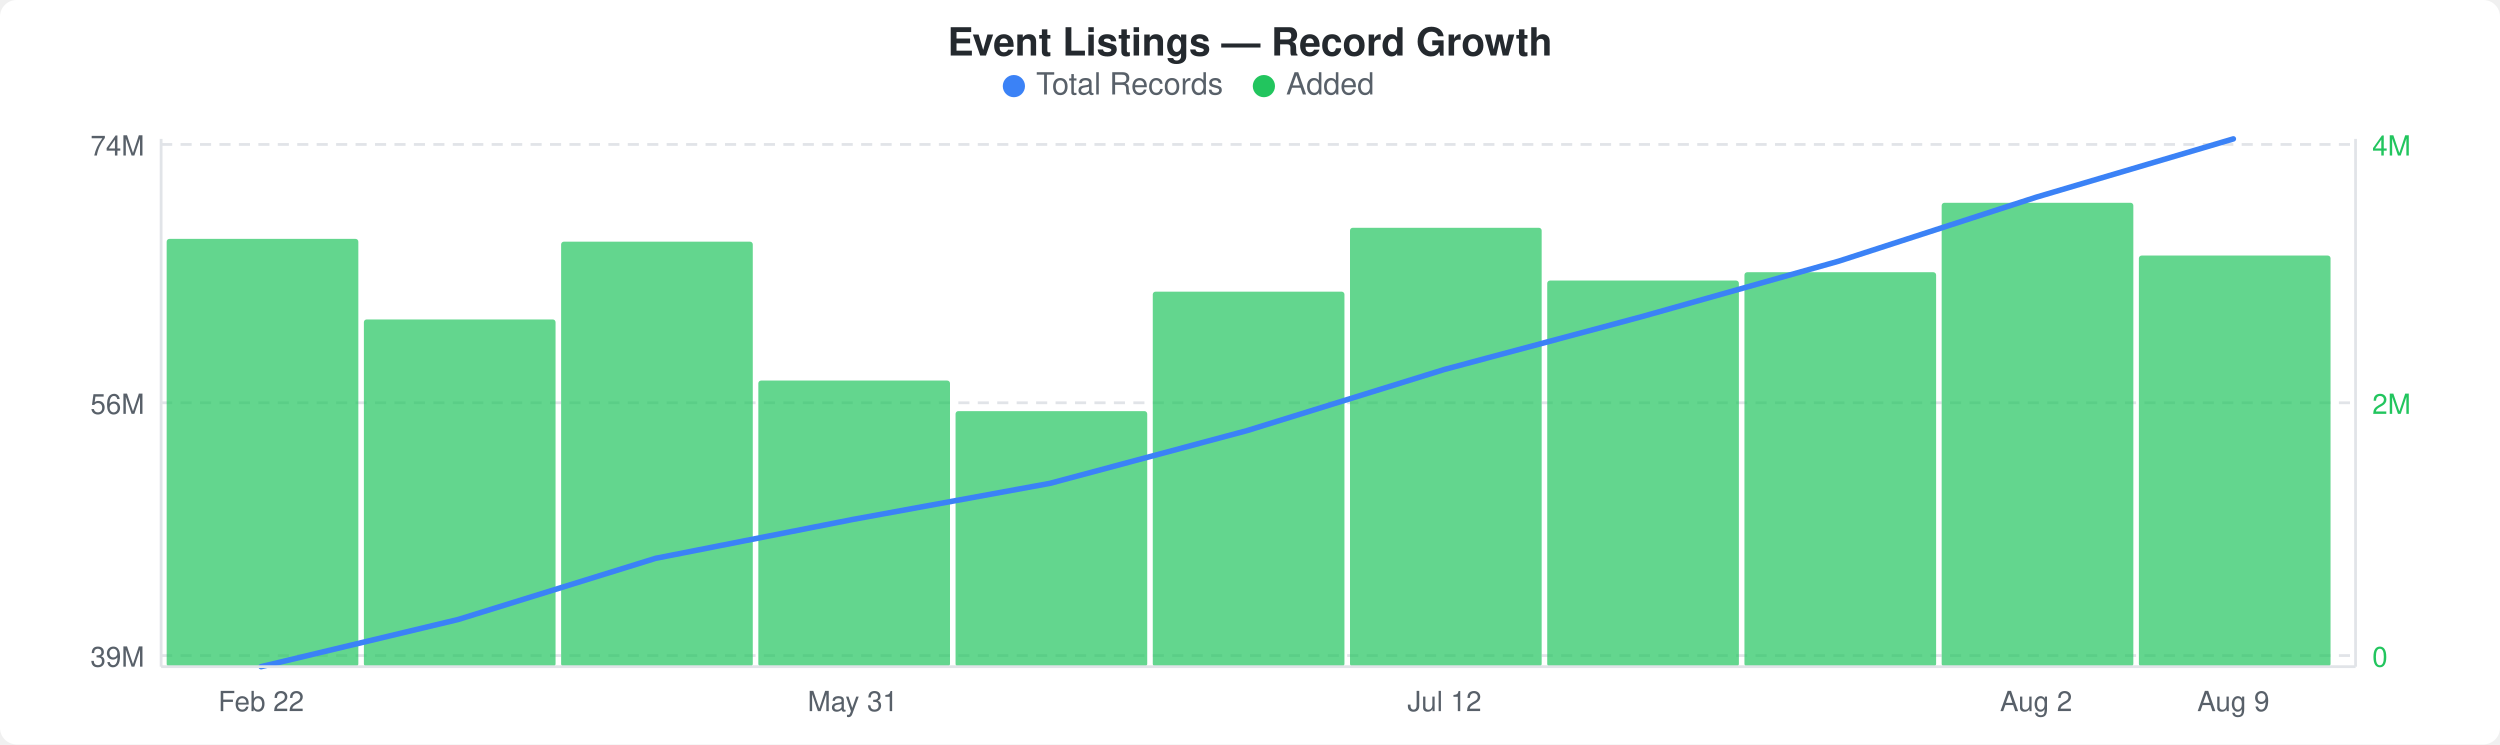
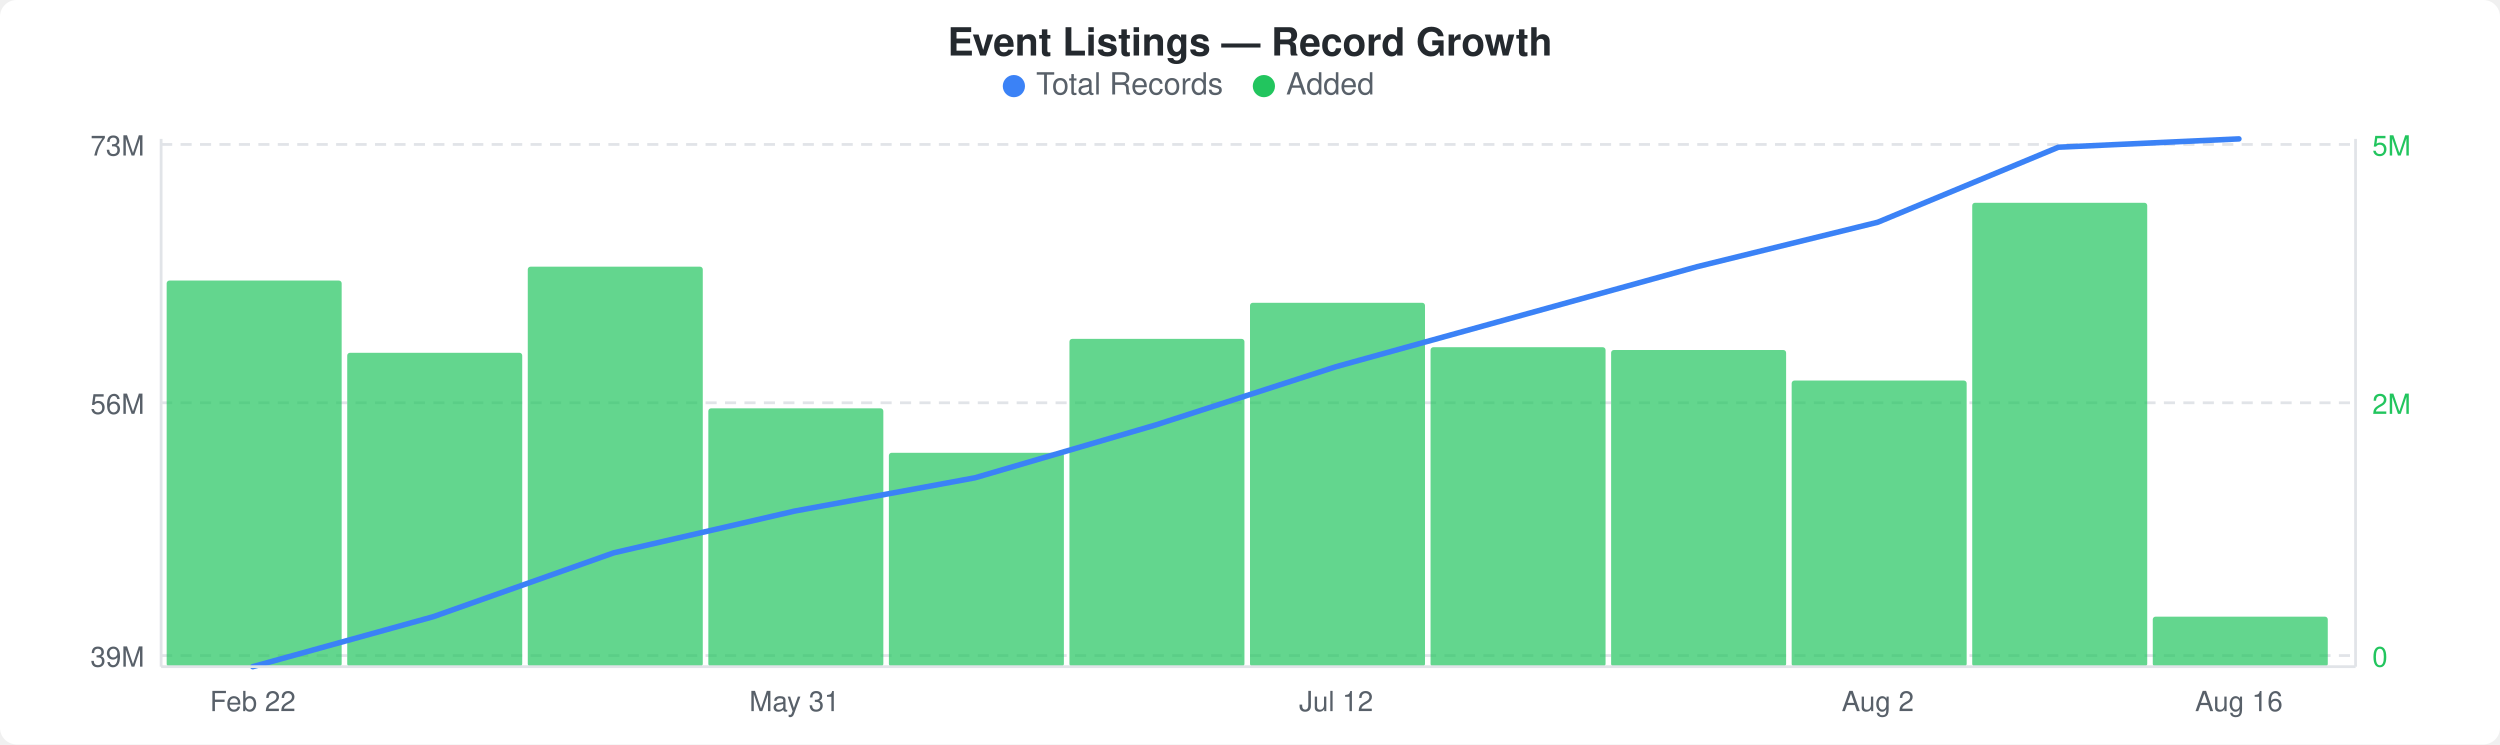
<svg xmlns="http://www.w3.org/2000/svg" width="900" height="268" viewBox="0 0 900 268">
  <rect width="900" height="268" fill="#ffffff" rx="6" ry="6" />
  <text x="450" y="20" text-anchor="middle" font-family="-apple-system, BlinkMacSystemFont, &quot;Segoe UI&quot;, Helvetica, Arial, sans-serif" font-size="14" font-weight="600" fill="#24292e">Event Listings — Record Growth</text>
  <circle cx="365" cy="31" r="4" fill="#3b82f6" />
  <text x="373" y="34" font-family="-apple-system, BlinkMacSystemFont, &quot;Segoe UI&quot;, Helvetica, Arial, sans-serif" font-size="11" fill="#586069">Total Records</text>
  <circle cx="455" cy="31" r="4" fill="#22c55e" />
  <text x="463" y="34" font-family="-apple-system, BlinkMacSystemFont, &quot;Segoe UI&quot;, Helvetica, Arial, sans-serif" font-size="11" fill="#586069">Added</text>
  <line x1="58" y1="52" x2="848" y2="52" stroke="#e1e4e8" stroke-width="1" stroke-dasharray="4,3" />
  <line x1="58" y1="145" x2="848" y2="145" stroke="#e1e4e8" stroke-width="1" stroke-dasharray="4,3" />
  <line x1="58" y1="236" x2="848" y2="236" stroke="#e1e4e8" stroke-width="1" stroke-dasharray="4,3" />
-   <rect x="60" y="86" width="69" height="154" rx="1" fill="#22c55eb3" />
-   <rect x="131" y="115" width="69" height="125" rx="1" fill="#22c55eb3" />
-   <rect x="202" y="87" width="69" height="153" rx="1" fill="#22c55eb3" />
-   <rect x="273" y="137" width="69" height="103" rx="1" fill="#22c55eb3" />
-   <rect x="344" y="148" width="69" height="92" rx="1" fill="#22c55eb3" />
-   <rect x="415" y="105" width="69" height="135" rx="1" fill="#22c55eb3" />
-   <rect x="486" y="82" width="69" height="158" rx="1" fill="#22c55eb3" />
-   <rect x="557" y="101" width="69" height="139" rx="1" fill="#22c55eb3" />
-   <rect x="628" y="98" width="69" height="142" rx="1" fill="#22c55eb3" />
-   <rect x="699" y="73" width="69" height="167" rx="1" fill="#22c55eb3" />
-   <rect x="770" y="92" width="69" height="148" rx="1" fill="#22c55eb3" />
-   <polyline points="94,240 165,223 236,201 307,187 378,174 449,155 520,133 591,114 662,94 733,71 804,50" fill="none" stroke="#3b82f6" stroke-width="2" stroke-linejoin="round" stroke-linecap="round" />
-   <text x="52" y="56" text-anchor="end" font-family="-apple-system, BlinkMacSystemFont, &quot;Segoe UI&quot;, Helvetica, Arial, sans-serif" font-size="10" fill="#586069">74M</text>
+   <rect x="60" y="101" width="63" height="139" rx="1" fill="#22c55eb3" />
+   <rect x="125" y="127" width="63" height="113" rx="1" fill="#22c55eb3" />
+   <rect x="190" y="96" width="63" height="144" rx="1" fill="#22c55eb3" />
+   <rect x="255" y="147" width="63" height="93" rx="1" fill="#22c55eb3" />
+   <rect x="320" y="163" width="63" height="77" rx="1" fill="#22c55eb3" />
+   <rect x="385" y="122" width="63" height="118" rx="1" fill="#22c55eb3" />
+   <rect x="450" y="109" width="63" height="131" rx="1" fill="#22c55eb3" />
+   <rect x="515" y="125" width="63" height="115" rx="1" fill="#22c55eb3" />
+   <rect x="580" y="126" width="63" height="114" rx="1" fill="#22c55eb3" />
+   <rect x="645" y="137" width="63" height="103" rx="1" fill="#22c55eb3" />
+   <rect x="710" y="73" width="63" height="167" rx="1" fill="#22c55eb3" />
+   <rect x="775" y="222" width="63" height="18" rx="1" fill="#22c55eb3" />
+   <polyline points="91,240 156,222 221,199 286,184 351,172 416,153 481,132 546,114 611,96 676,80 741,53 806,50" fill="none" stroke="#3b82f6" stroke-width="2" stroke-linejoin="round" stroke-linecap="round" />
+   <text x="52" y="56" text-anchor="end" font-family="-apple-system, BlinkMacSystemFont, &quot;Segoe UI&quot;, Helvetica, Arial, sans-serif" font-size="10" fill="#586069">73M</text>
  <text x="52" y="149" text-anchor="end" font-family="-apple-system, BlinkMacSystemFont, &quot;Segoe UI&quot;, Helvetica, Arial, sans-serif" font-size="10" fill="#586069">56M</text>
  <text x="52" y="240" text-anchor="end" font-family="-apple-system, BlinkMacSystemFont, &quot;Segoe UI&quot;, Helvetica, Arial, sans-serif" font-size="10" fill="#586069">39M</text>
-   <text x="854" y="56" text-anchor="start" font-family="-apple-system, BlinkMacSystemFont, &quot;Segoe UI&quot;, Helvetica, Arial, sans-serif" font-size="10" fill="#22c55e">4M</text>
+   <text x="854" y="56" text-anchor="start" font-family="-apple-system, BlinkMacSystemFont, &quot;Segoe UI&quot;, Helvetica, Arial, sans-serif" font-size="10" fill="#22c55e">5M</text>
  <text x="854" y="149" text-anchor="start" font-family="-apple-system, BlinkMacSystemFont, &quot;Segoe UI&quot;, Helvetica, Arial, sans-serif" font-size="10" fill="#22c55e">2M</text>
  <text x="854" y="240" text-anchor="start" font-family="-apple-system, BlinkMacSystemFont, &quot;Segoe UI&quot;, Helvetica, Arial, sans-serif" font-size="10" fill="#22c55e">0</text>
  <line x1="58" y1="50" x2="58" y2="240" stroke="#e1e4e8" stroke-width="1" />
  <line x1="58" y1="240" x2="848" y2="240" stroke="#e1e4e8" stroke-width="1" />
  <line x1="848" y1="50" x2="848" y2="240" stroke="#e1e4e8" stroke-width="1" />
-   <text x="94" y="256" text-anchor="middle" font-family="-apple-system, BlinkMacSystemFont, &quot;Segoe UI&quot;, Helvetica, Arial, sans-serif" font-size="10" fill="#586069">Feb 22</text>
-   <text x="307" y="256" text-anchor="middle" font-family="-apple-system, BlinkMacSystemFont, &quot;Segoe UI&quot;, Helvetica, Arial, sans-serif" font-size="10" fill="#586069">May 31</text>
-   <text x="520" y="256" text-anchor="middle" font-family="-apple-system, BlinkMacSystemFont, &quot;Segoe UI&quot;, Helvetica, Arial, sans-serif" font-size="10" fill="#586069">Jul 12</text>
-   <text x="733" y="256" text-anchor="middle" font-family="-apple-system, BlinkMacSystemFont, &quot;Segoe UI&quot;, Helvetica, Arial, sans-serif" font-size="10" fill="#586069">Aug 2</text>
-   <text x="804" y="256" text-anchor="middle" font-family="-apple-system, BlinkMacSystemFont, &quot;Segoe UI&quot;, Helvetica, Arial, sans-serif" font-size="10" fill="#586069">Aug 9</text>
+   <text x="91" y="256" text-anchor="middle" font-family="-apple-system, BlinkMacSystemFont, &quot;Segoe UI&quot;, Helvetica, Arial, sans-serif" font-size="10" fill="#586069">Feb 22</text>
+   <text x="286" y="256" text-anchor="middle" font-family="-apple-system, BlinkMacSystemFont, &quot;Segoe UI&quot;, Helvetica, Arial, sans-serif" font-size="10" fill="#586069">May 31</text>
+   <text x="481" y="256" text-anchor="middle" font-family="-apple-system, BlinkMacSystemFont, &quot;Segoe UI&quot;, Helvetica, Arial, sans-serif" font-size="10" fill="#586069">Jul 12</text>
+   <text x="676" y="256" text-anchor="middle" font-family="-apple-system, BlinkMacSystemFont, &quot;Segoe UI&quot;, Helvetica, Arial, sans-serif" font-size="10" fill="#586069">Aug 2</text>
+   <text x="806" y="256" text-anchor="middle" font-family="-apple-system, BlinkMacSystemFont, &quot;Segoe UI&quot;, Helvetica, Arial, sans-serif" font-size="10" fill="#586069">Aug 16</text>
</svg>
